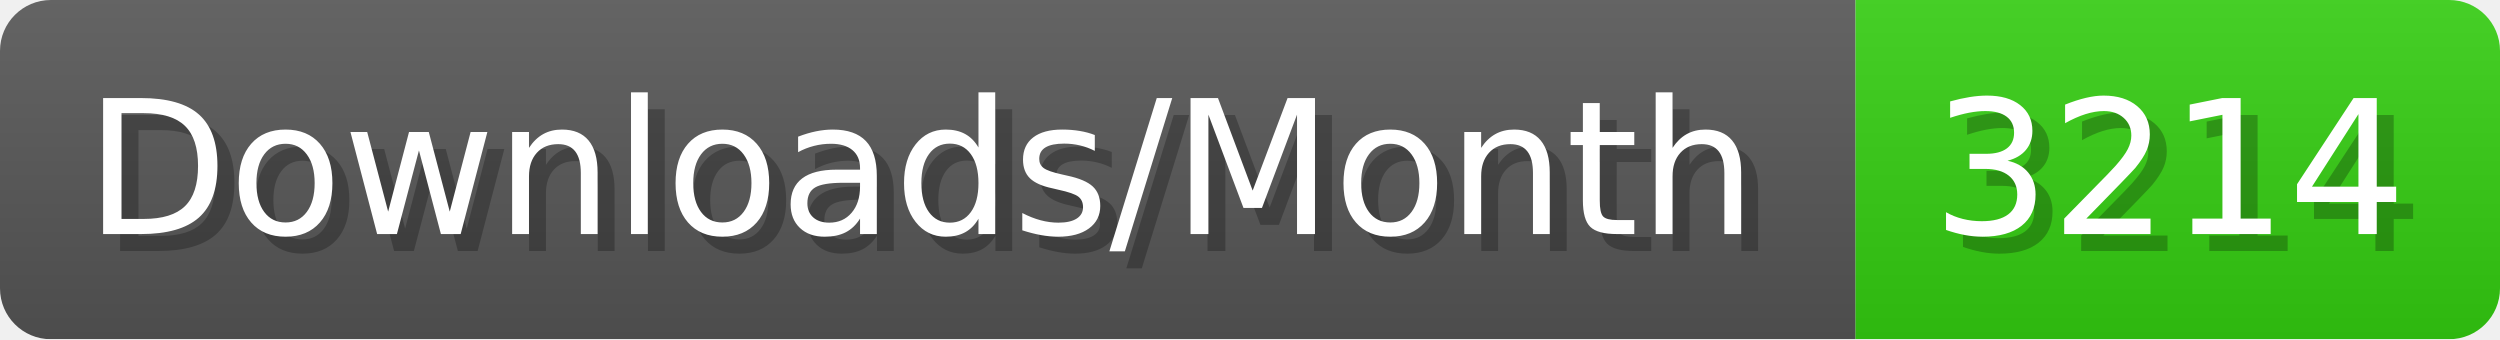
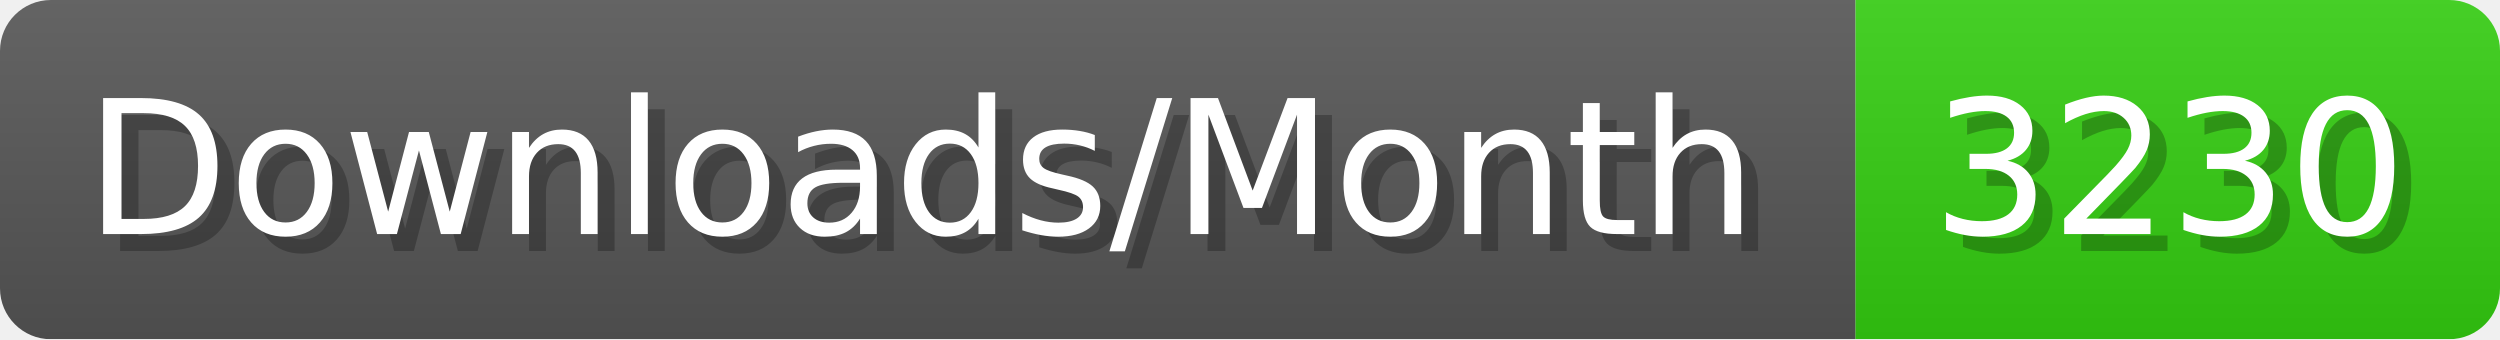
- <svg xmlns="http://www.w3.org/2000/svg" width="147.4" height="20" viewBox="0 0 1474 200" role="img" aria-label="Downloads/Month: 3214">
+ <svg xmlns="http://www.w3.org/2000/svg" width="147.4" height="20" viewBox="0 0 1474 200" role="img" aria-label="Downloads/Month: 3230">
  <linearGradient id="YlXUI" x2="0" y2="100%">
    <stop offset="0" stop-opacity=".1" stop-color="#EEE" />
    <stop offset="1" stop-opacity=".1" />
  </linearGradient>
  <mask id="JHhop">
    <rect width="1474" height="200" rx="30" fill="#FFF" />
  </mask>
  <g mask="url(#JHhop)">
    <rect width="1094" height="200" fill="#555" />
    <rect width="380" height="200" fill="#3C1" x="1094" />
    <rect width="1474" height="200" fill="url(#YlXUI)" />
  </g>
  <g aria-hidden="true" fill="#fff" text-anchor="start" font-family="Verdana,DejaVu Sans,sans-serif" font-size="110">
    <text x="60" y="148" textLength="994" fill="#000" opacity="0.25">Downloads/Month</text>
    <text x="50" y="138" textLength="994">Downloads/Month</text>
-     <text x="1149" y="148" textLength="280" fill="#000" opacity="0.25">3214</text>
-     <text x="1139" y="138" textLength="280">3214</text>
+     <text x="1149" y="148" textLength="280" fill="#000" opacity="0.25">3230</text>
+     <text x="1139" y="138" textLength="280">3230</text>
  </g>
</svg>
